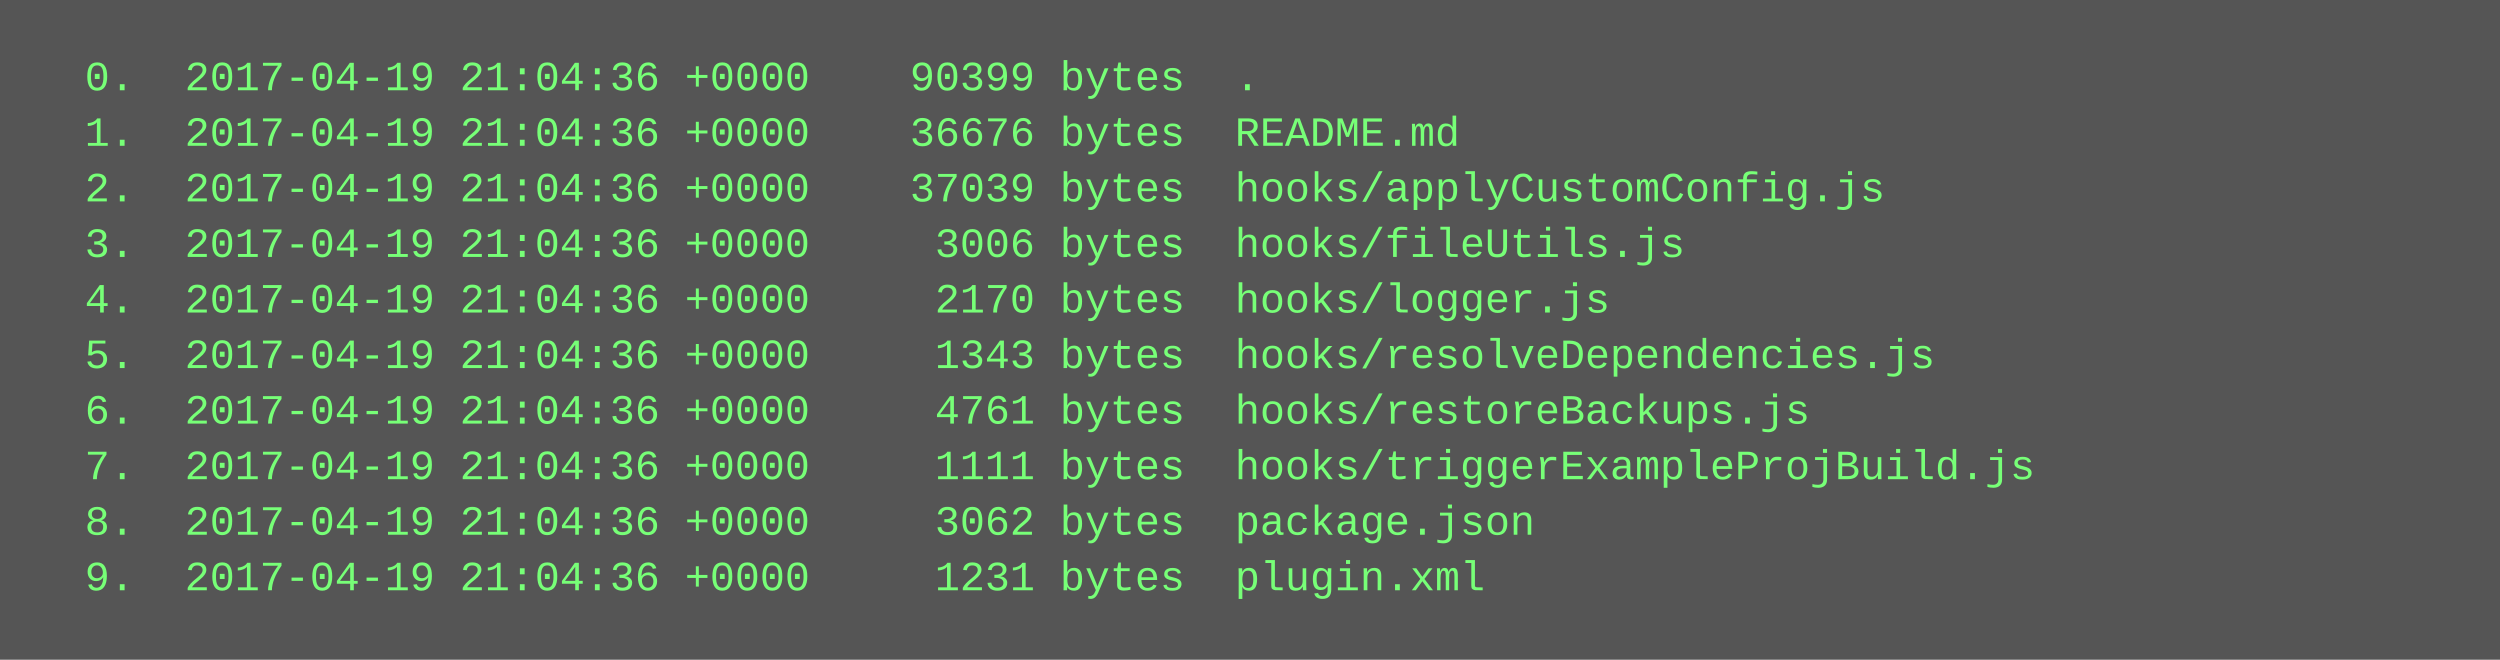
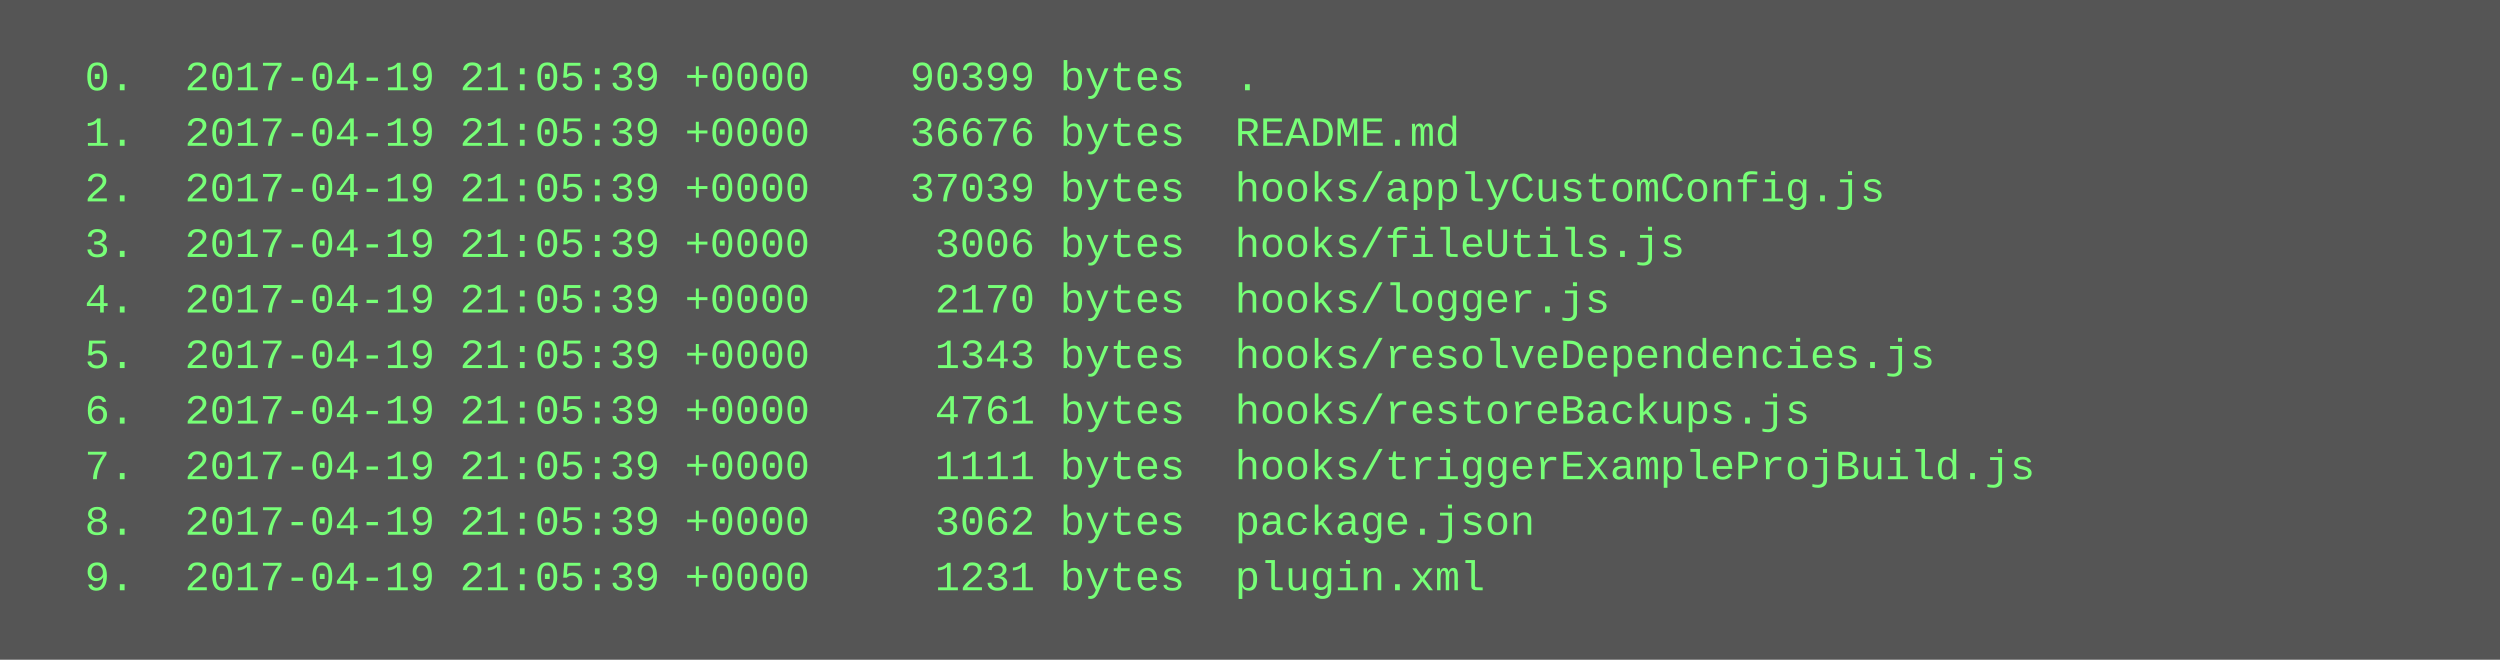
<svg xmlns="http://www.w3.org/2000/svg" height="190" width="720">
  <rect height="190" fill="#555" width="720" />
  <text fill="#7f7" font-family="Courier New" font-size="12" xml:space="preserve">
-     <tspan x="10" y="26">  0.  2017-04-19 21:04:36 +0000    90399 bytes  .</tspan>
-     <tspan x="10" y="42">  1.  2017-04-19 21:04:36 +0000    36676 bytes  README.md</tspan>
-     <tspan x="10" y="58">  2.  2017-04-19 21:04:36 +0000    37039 bytes  hooks/applyCustomConfig.js</tspan>
-     <tspan x="10" y="74">  3.  2017-04-19 21:04:36 +0000     3006 bytes  hooks/fileUtils.js</tspan>
-     <tspan x="10" y="90">  4.  2017-04-19 21:04:36 +0000     2170 bytes  hooks/logger.js</tspan>
-     <tspan x="10" y="106">  5.  2017-04-19 21:04:36 +0000     1343 bytes  hooks/resolveDependencies.js</tspan>
-     <tspan x="10" y="122">  6.  2017-04-19 21:04:36 +0000     4761 bytes  hooks/restoreBackups.js</tspan>
-     <tspan x="10" y="138">  7.  2017-04-19 21:04:36 +0000     1111 bytes  hooks/triggerExampleProjBuild.js</tspan>
-     <tspan x="10" y="154">  8.  2017-04-19 21:04:36 +0000     3062 bytes  package.json</tspan>
-     <tspan x="10" y="170">  9.  2017-04-19 21:04:36 +0000     1231 bytes  plugin.xml</tspan>
+     <tspan x="10" y="26">  0.  2017-04-19 21:05:39 +0000    90399 bytes  .</tspan>
+     <tspan x="10" y="42">  1.  2017-04-19 21:05:39 +0000    36676 bytes  README.md</tspan>
+     <tspan x="10" y="58">  2.  2017-04-19 21:05:39 +0000    37039 bytes  hooks/applyCustomConfig.js</tspan>
+     <tspan x="10" y="74">  3.  2017-04-19 21:05:39 +0000     3006 bytes  hooks/fileUtils.js</tspan>
+     <tspan x="10" y="90">  4.  2017-04-19 21:05:39 +0000     2170 bytes  hooks/logger.js</tspan>
+     <tspan x="10" y="106">  5.  2017-04-19 21:05:39 +0000     1343 bytes  hooks/resolveDependencies.js</tspan>
+     <tspan x="10" y="122">  6.  2017-04-19 21:05:39 +0000     4761 bytes  hooks/restoreBackups.js</tspan>
+     <tspan x="10" y="138">  7.  2017-04-19 21:05:39 +0000     1111 bytes  hooks/triggerExampleProjBuild.js</tspan>
+     <tspan x="10" y="154">  8.  2017-04-19 21:05:39 +0000     3062 bytes  package.json</tspan>
+     <tspan x="10" y="170">  9.  2017-04-19 21:05:39 +0000     1231 bytes  plugin.xml</tspan>
  </text>
</svg>
